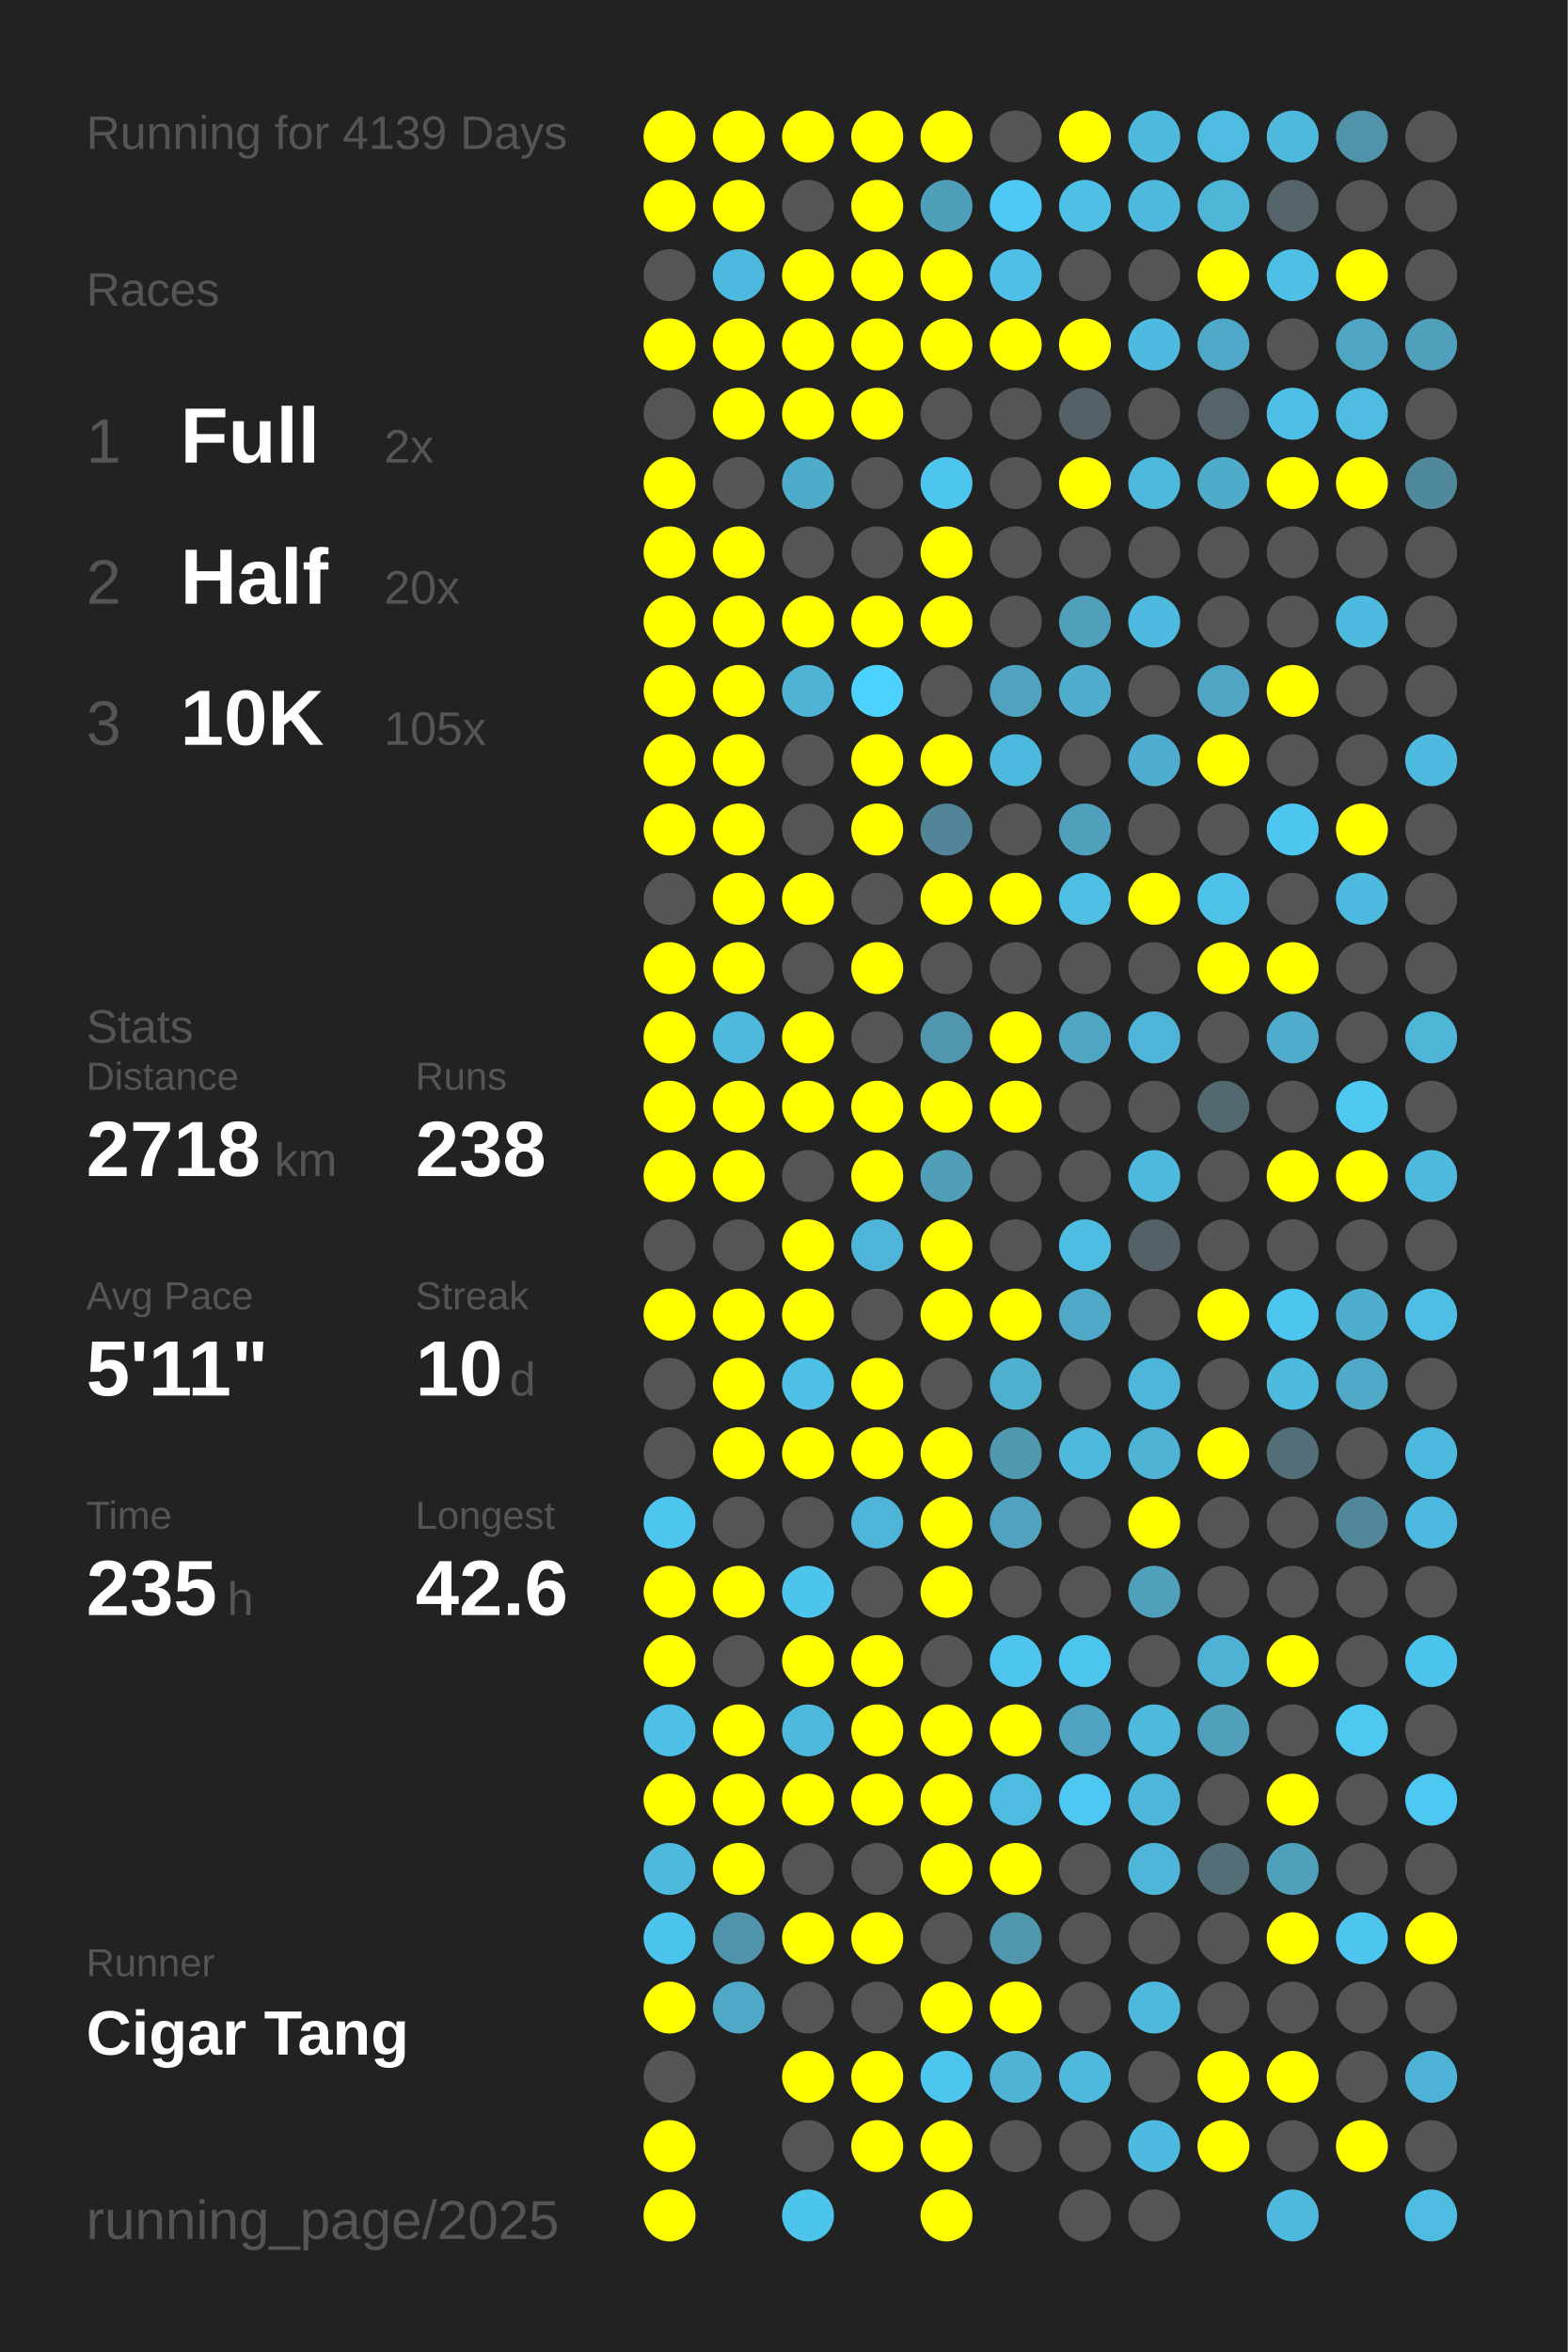
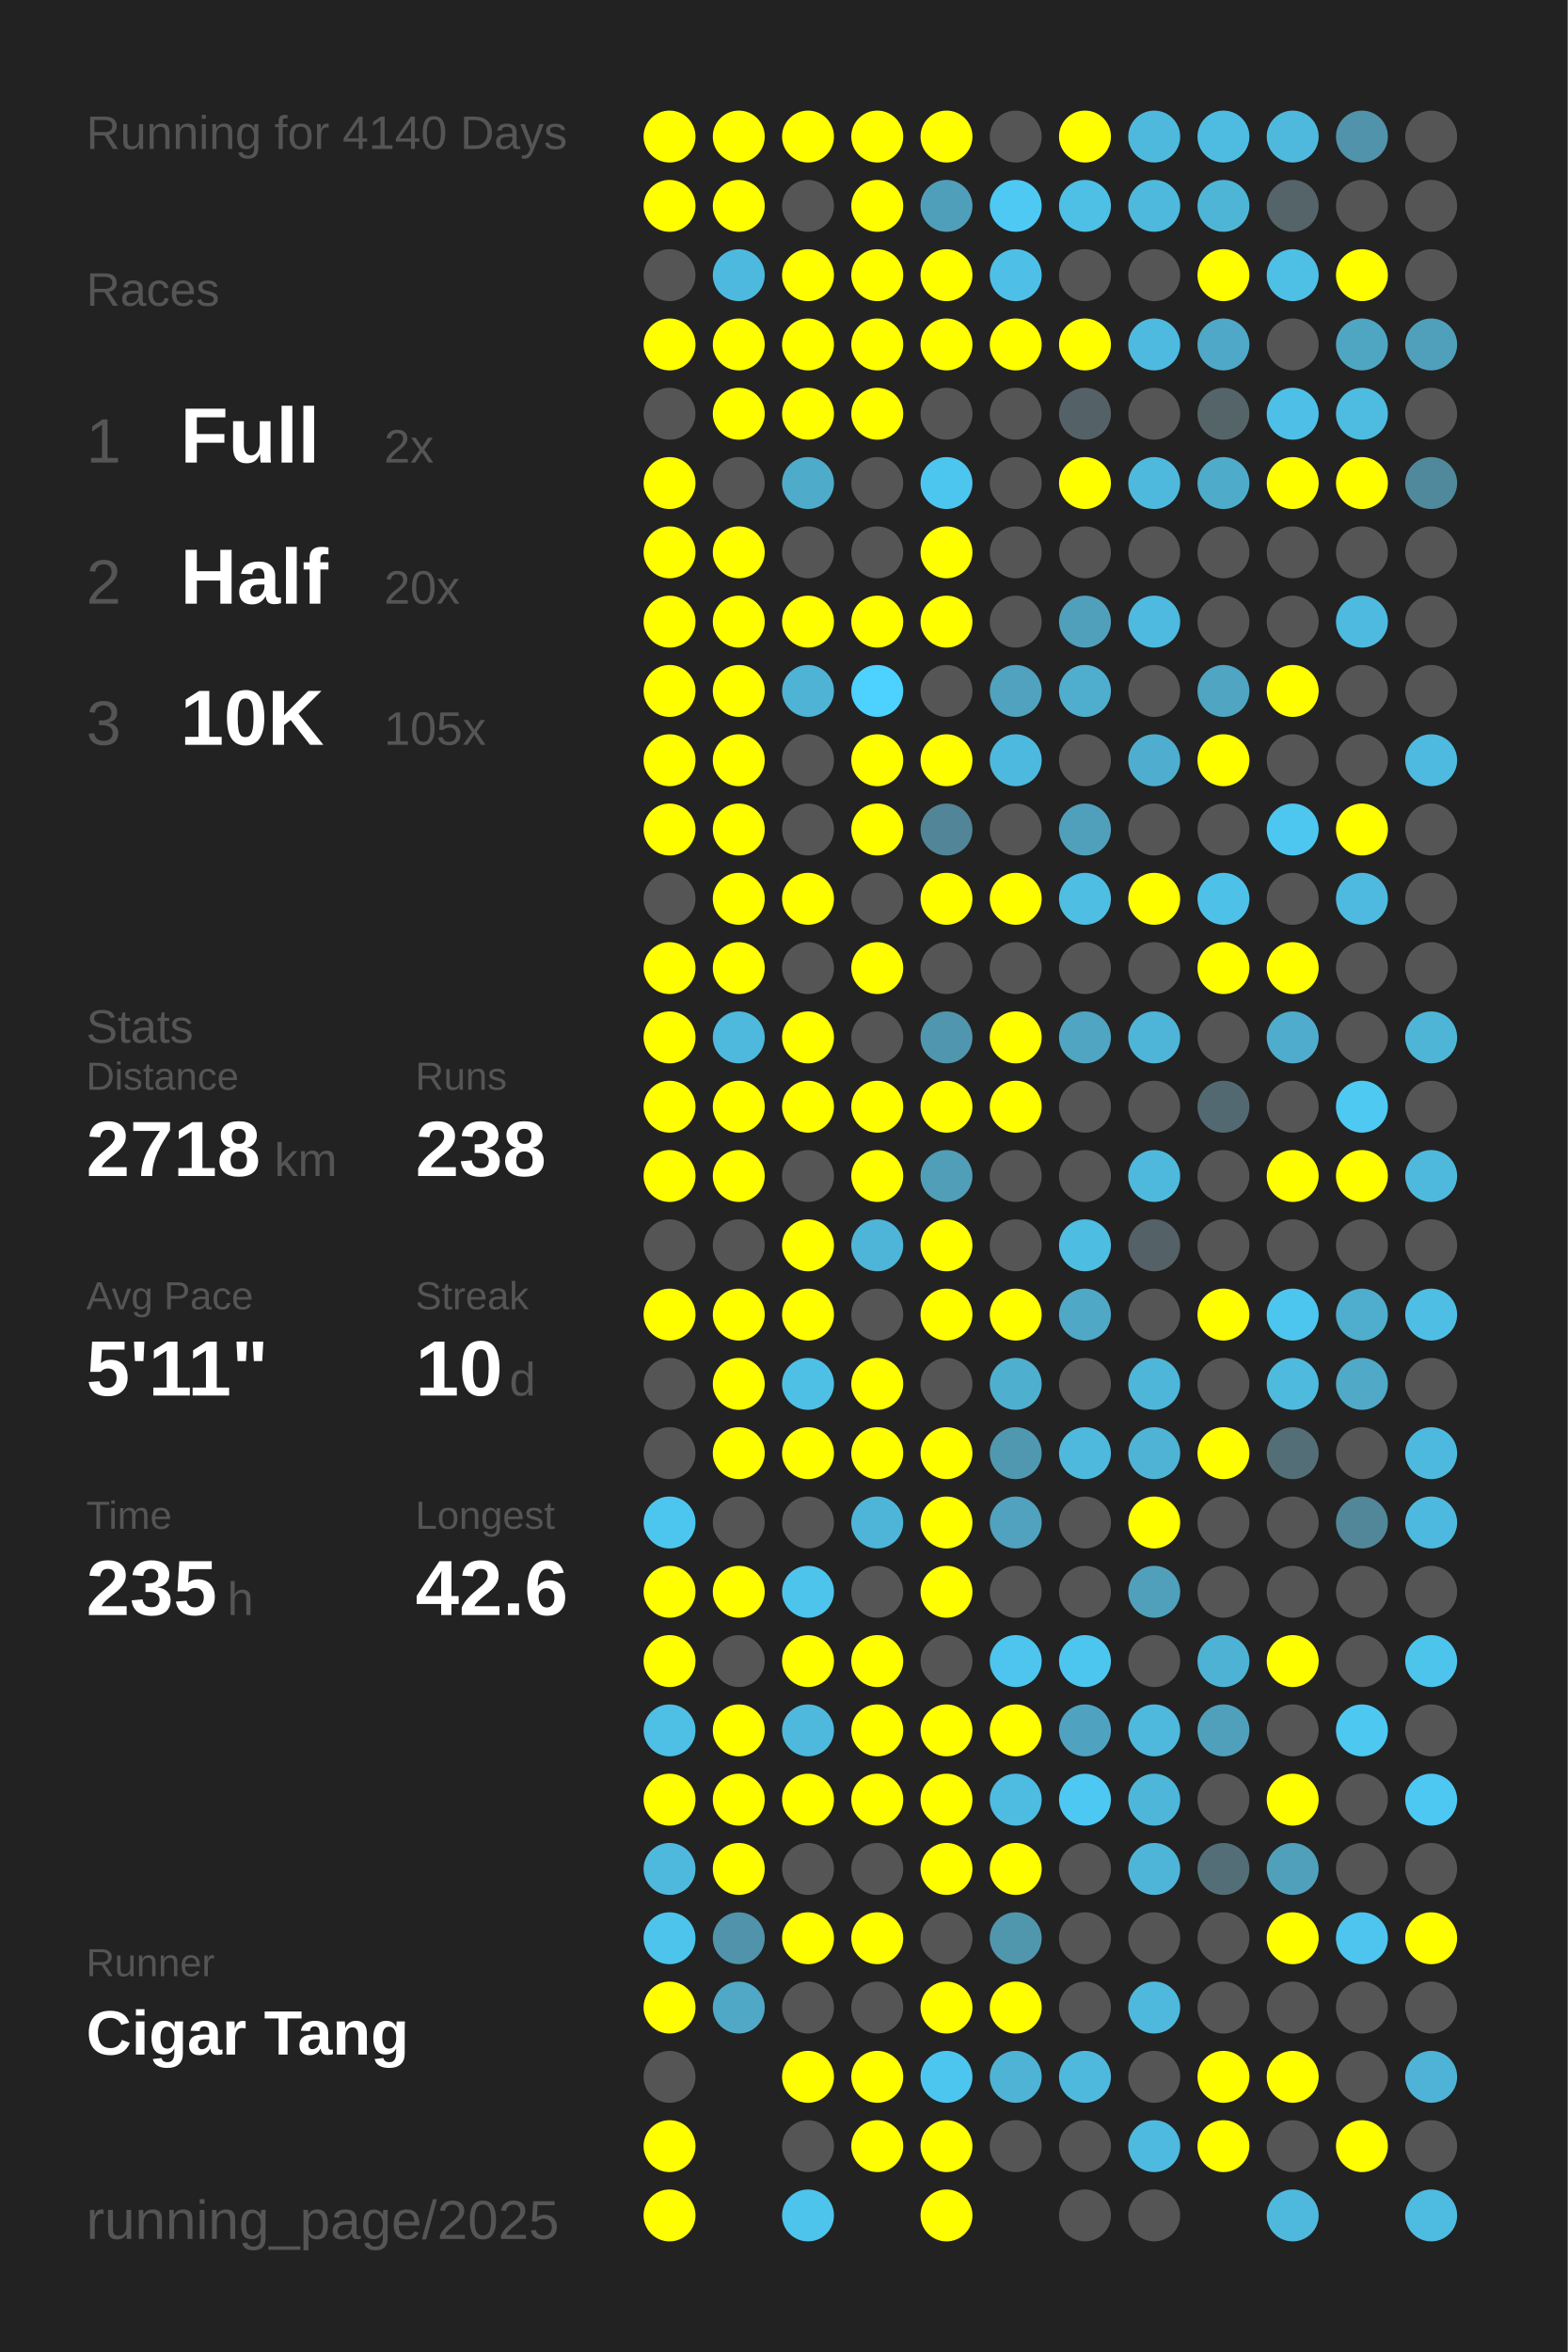
<svg xmlns="http://www.w3.org/2000/svg" baseProfile="full" height="300mm" version="1.1" viewBox="0,0,200,300" width="200mm">
  <defs />
  <rect fill="#222222" height="300" width="200" x="0" y="0" />
-   <text fill="#555555" style="font-size:6px; font-family:Arial;" x="11" y="19">Running for 4139 Days</text>
+   <text fill="#555555" style="font-size:6px; font-family:Arial;" x="11" y="19">Running for 4140 Days</text>
  <text fill="#555555" style="font-size:6px; font-family:Arial;" x="11" y="39">Races</text>
  <text fill="#555555" style="font-size:8px; font-family:Arial;" x="11" y="59">1</text>
  <text fill="#FFFFFF" style="font-size:10px; font-family:Arial; font-weight:bold;" x="23" y="59">Full</text>
  <text fill="#555555" style="font-size:6px; font-family:Arial;" x="49" y="59">2x</text>
  <text fill="#555555" style="font-size:8px; font-family:Arial;" x="11" y="77">2</text>
  <text fill="#FFFFFF" style="font-size:10px; font-family:Arial; font-weight:bold;" x="23" y="77">Half</text>
  <text fill="#555555" style="font-size:6px; font-family:Arial;" x="49" y="77">20x</text>
  <text fill="#555555" style="font-size:8px; font-family:Arial;" x="11" y="95">3</text>
  <text fill="#FFFFFF" style="font-size:10px; font-family:Arial; font-weight:bold;" x="23" y="95">10K</text>
  <text fill="#555555" style="font-size:6px; font-family:Arial;" x="49" y="95">105x</text>
  <text fill="#555555" style="font-size:6px; font-family:Arial;" x="11" y="133">Stats</text>
  <text fill="#555555" style="font-size:5px; font-family:Arial;" x="11" y="139">Distance</text>
  <text fill="#FFFFFF" style="font-size:10px; font-family:Arial; font-weight:bold;" x="11" y="150">2718</text>
  <text fill="#555555" style="font-size:6px; font-family:Arial;" x="35" y="150">km</text>
  <text fill="#555555" style="font-size:5px; font-family:Arial;" x="53" y="139">Runs</text>
  <text fill="#FFFFFF" style="font-size:10px; font-family:Arial; font-weight:bold;" x="53" y="150">238</text>
  <text fill="#555555" style="font-size:5px; font-family:Arial;" x="11" y="167">Avg Pace</text>
  <text fill="#FFFFFF" style="font-size:10px; font-family:Arial; font-weight:bold;" x="11" y="178">5'11"</text>
  <text fill="#555555" style="font-size:5px; font-family:Arial;" x="53" y="167">Streak</text>
  <text fill="#FFFFFF" style="font-size:10px; font-family:Arial; font-weight:bold;" x="53" y="178">10</text>
  <text fill="#555555" style="font-size:6px; font-family:Arial;" x="65" y="178">d</text>
  <text fill="#555555" style="font-size:5px; font-family:Arial;" x="11" y="195">Time</text>
  <text fill="#FFFFFF" style="font-size:10px; font-family:Arial; font-weight:bold;" x="11" y="206">235</text>
  <text fill="#555555" style="font-size:6px; font-family:Arial;" x="29" y="206">h</text>
  <text fill="#555555" style="font-size:5px; font-family:Arial;" x="53" y="195">Longest</text>
  <text fill="#FFFFFF" style="font-size:10px; font-family:Arial; font-weight:bold;" x="53" y="206">42.6</text>
  <text fill="#555555" style="font-size:5px; font-family:Arial;" x="11" y="252.065">Runner</text>
  <text fill="#FFFFFF" style="font-size:8px; font-family:Arial; font-weight:bold;" x="11" y="262.065">Cigar Tang</text>
  <text fill="#555555" style="font-size:7px; font-family:Arial;" x="11" y="285.581">running_page/2025</text>
  <circle cx="85.417" cy="17.419" fill="#FFFF00" r="3.312" />
  <circle cx="85.417" cy="26.258" fill="#FFFF00" r="3.312" />
  <circle cx="85.417" cy="35.097" fill="#555555" r="3.312" />
  <circle cx="85.417" cy="43.935" fill="#FFFF00" r="3.312" />
  <circle cx="85.417" cy="52.774" fill="#555555" r="3.312" />
  <circle cx="85.417" cy="61.613" fill="#FFFF00" r="3.312" />
  <circle cx="85.417" cy="70.452" fill="#FFFF00" r="3.312" />
  <circle cx="85.417" cy="79.29" fill="#FFFF00" r="3.312" />
  <circle cx="85.417" cy="88.129" fill="#FFFF00" r="3.312" />
  <circle cx="85.417" cy="96.968" fill="#FFFF00" r="3.312" />
  <circle cx="85.417" cy="105.806" fill="#FFFF00" r="3.312" />
  <circle cx="85.417" cy="114.645" fill="#555555" r="3.312" />
  <circle cx="85.417" cy="123.484" fill="#FFFF00" r="3.312" />
  <circle cx="85.417" cy="132.323" fill="#FFFF00" r="3.312" />
  <circle cx="85.417" cy="141.161" fill="#FFFF00" r="3.312" />
  <circle cx="85.417" cy="150" fill="#FFFF00" r="3.312" />
  <circle cx="85.417" cy="158.839" fill="#555555" r="3.312" />
  <circle cx="85.417" cy="167.677" fill="#FFFF00" r="3.312" />
  <circle cx="85.417" cy="176.516" fill="#555555" r="3.312" />
  <circle cx="85.417" cy="185.355" fill="#555555" r="3.312" />
  <circle cx="85.417" cy="194.194" fill="#4dc6ef" r="3.312" />
  <circle cx="85.417" cy="203.032" fill="#FFFF00" r="3.312" />
  <circle cx="85.417" cy="211.871" fill="#FFFF00" r="3.312" />
  <circle cx="85.417" cy="220.71" fill="#4ebfe5" r="3.312" />
  <circle cx="85.417" cy="229.548" fill="#FFFF00" r="3.312" />
  <circle cx="85.417" cy="238.387" fill="#4eb9dd" r="3.312" />
  <circle cx="85.417" cy="247.226" fill="#4dc4ec" r="3.312" />
  <circle cx="85.417" cy="256.065" fill="#FFFF00" r="3.312" />
  <circle cx="85.417" cy="264.903" fill="#555555" r="3.312" />
  <circle cx="85.417" cy="273.742" fill="#FFFF00" r="3.312" />
  <circle cx="85.417" cy="282.581" fill="#FFFF00" r="3.312" />
  <circle cx="94.25" cy="17.419" fill="#FFFF00" r="3.312" />
  <circle cx="94.25" cy="26.258" fill="#FFFF00" r="3.312" />
  <circle cx="94.25" cy="35.097" fill="#4eb9de" r="3.312" />
  <circle cx="94.25" cy="43.935" fill="#FFFF00" r="3.312" />
  <circle cx="94.25" cy="52.774" fill="#FFFF00" r="3.312" />
  <circle cx="94.25" cy="61.613" fill="#555555" r="3.312" />
  <circle cx="94.25" cy="70.452" fill="#FFFF00" r="3.312" />
  <circle cx="94.25" cy="79.29" fill="#FFFF00" r="3.312" />
  <circle cx="94.25" cy="88.129" fill="#FFFF00" r="3.312" />
  <circle cx="94.25" cy="96.968" fill="#FFFF00" r="3.312" />
  <circle cx="94.25" cy="105.806" fill="#FFFF00" r="3.312" />
  <circle cx="94.25" cy="114.645" fill="#FFFF00" r="3.312" />
  <circle cx="94.25" cy="123.484" fill="#FFFF00" r="3.312" />
  <circle cx="94.25" cy="132.323" fill="#4eb9dd" r="3.312" />
  <circle cx="94.25" cy="141.161" fill="#FFFF00" r="3.312" />
  <circle cx="94.25" cy="150" fill="#FFFF00" r="3.312" />
  <circle cx="94.25" cy="158.839" fill="#555555" r="3.312" />
  <circle cx="94.25" cy="167.677" fill="#FFFF00" r="3.312" />
  <circle cx="94.25" cy="176.516" fill="#FFFF00" r="3.312" />
  <circle cx="94.25" cy="185.355" fill="#FFFF00" r="3.312" />
  <circle cx="94.25" cy="194.194" fill="#555555" r="3.312" />
  <circle cx="94.25" cy="203.032" fill="#FFFF00" r="3.312" />
  <circle cx="94.25" cy="211.871" fill="#555555" r="3.312" />
  <circle cx="94.25" cy="220.71" fill="#FFFF00" r="3.312" />
  <circle cx="94.25" cy="229.548" fill="#FFFF00" r="3.312" />
  <circle cx="94.25" cy="238.387" fill="#FFFF00" r="3.312" />
  <circle cx="94.25" cy="247.226" fill="#5093aa" r="3.312" />
  <circle cx="94.25" cy="256.065" fill="#4fa8c5" r="3.312" />
  <circle cx="103.083" cy="17.419" fill="#FFFF00" r="3.312" />
  <circle cx="103.083" cy="26.258" fill="#555555" r="3.312" />
  <circle cx="103.083" cy="35.097" fill="#FFFF00" r="3.312" />
  <circle cx="103.083" cy="43.935" fill="#FFFF00" r="3.312" />
  <circle cx="103.083" cy="52.774" fill="#FFFF00" r="3.312" />
  <circle cx="103.083" cy="61.613" fill="#4fabca" r="3.312" />
  <circle cx="103.083" cy="70.452" fill="#555555" r="3.312" />
  <circle cx="103.083" cy="79.29" fill="#FFFF00" r="3.312" />
  <circle cx="103.083" cy="88.129" fill="#4eb3d5" r="3.312" />
  <circle cx="103.083" cy="96.968" fill="#555555" r="3.312" />
  <circle cx="103.083" cy="105.806" fill="#555555" r="3.312" />
  <circle cx="103.083" cy="114.645" fill="#FFFF00" r="3.312" />
  <circle cx="103.083" cy="123.484" fill="#555555" r="3.312" />
  <circle cx="103.083" cy="132.323" fill="#FFFF00" r="3.312" />
  <circle cx="103.083" cy="141.161" fill="#FFFF00" r="3.312" />
  <circle cx="103.083" cy="150" fill="#555555" r="3.312" />
  <circle cx="103.083" cy="158.839" fill="#FFFF00" r="3.312" />
  <circle cx="103.083" cy="167.677" fill="#FFFF00" r="3.312" />
  <circle cx="103.083" cy="176.516" fill="#4ec0e6" r="3.312" />
  <circle cx="103.083" cy="185.355" fill="#FFFF00" r="3.312" />
  <circle cx="103.083" cy="194.194" fill="#555555" r="3.312" />
  <circle cx="103.083" cy="203.032" fill="#4dc4ec" r="3.312" />
  <circle cx="103.083" cy="211.871" fill="#FFFF00" r="3.312" />
  <circle cx="103.083" cy="220.71" fill="#4eb9dd" r="3.312" />
  <circle cx="103.083" cy="229.548" fill="#FFFF00" r="3.312" />
  <circle cx="103.083" cy="238.387" fill="#555555" r="3.312" />
  <circle cx="103.083" cy="247.226" fill="#FFFF00" r="3.312" />
  <circle cx="103.083" cy="256.065" fill="#555555" r="3.312" />
  <circle cx="103.083" cy="264.903" fill="#FFFF00" r="3.312" />
  <circle cx="103.083" cy="273.742" fill="#555555" r="3.312" />
  <circle cx="103.083" cy="282.581" fill="#4dc4ec" r="3.312" />
  <circle cx="111.917" cy="17.419" fill="#FFFF00" r="3.312" />
  <circle cx="111.917" cy="26.258" fill="#FFFF00" r="3.312" />
  <circle cx="111.917" cy="35.097" fill="#FFFF00" r="3.312" />
  <circle cx="111.917" cy="43.935" fill="#FFFF00" r="3.312" />
  <circle cx="111.917" cy="52.774" fill="#FFFF00" r="3.312" />
  <circle cx="111.917" cy="61.613" fill="#555555" r="3.312" />
  <circle cx="111.917" cy="70.452" fill="#555555" r="3.312" />
  <circle cx="111.917" cy="79.29" fill="#FFFF00" r="3.312" />
  <circle cx="111.917" cy="88.129" fill="#4dd1fe" r="3.312" />
  <circle cx="111.917" cy="96.968" fill="#FFFF00" r="3.312" />
  <circle cx="111.917" cy="105.806" fill="#FFFF00" r="3.312" />
  <circle cx="111.917" cy="114.645" fill="#555555" r="3.312" />
  <circle cx="111.917" cy="123.484" fill="#FFFF00" r="3.312" />
  <circle cx="111.917" cy="132.323" fill="#555555" r="3.312" />
  <circle cx="111.917" cy="141.161" fill="#FFFF00" r="3.312" />
  <circle cx="111.917" cy="150" fill="#FFFF00" r="3.312" />
  <circle cx="111.917" cy="158.839" fill="#4eb5d8" r="3.312" />
  <circle cx="111.917" cy="167.677" fill="#555555" r="3.312" />
  <circle cx="111.917" cy="176.516" fill="#FFFF00" r="3.312" />
  <circle cx="111.917" cy="185.355" fill="#FFFF00" r="3.312" />
  <circle cx="111.917" cy="194.194" fill="#4eb5d8" r="3.312" />
  <circle cx="111.917" cy="203.032" fill="#555555" r="3.312" />
  <circle cx="111.917" cy="211.871" fill="#FFFF00" r="3.312" />
  <circle cx="111.917" cy="220.71" fill="#FFFF00" r="3.312" />
  <circle cx="111.917" cy="229.548" fill="#FFFF00" r="3.312" />
  <circle cx="111.917" cy="238.387" fill="#555555" r="3.312" />
  <circle cx="111.917" cy="247.226" fill="#FFFF00" r="3.312" />
  <circle cx="111.917" cy="256.065" fill="#555555" r="3.312" />
  <circle cx="111.917" cy="264.903" fill="#FFFF00" r="3.312" />
  <circle cx="111.917" cy="273.742" fill="#FFFF00" r="3.312" />
  <circle cx="120.75" cy="17.419" fill="#FFFF00" r="3.312" />
  <circle cx="120.75" cy="26.258" fill="#509fba" r="3.312" />
  <circle cx="120.75" cy="35.097" fill="#FFFF00" r="3.312" />
  <circle cx="120.75" cy="43.935" fill="#FFFF00" r="3.312" />
  <circle cx="120.75" cy="52.774" fill="#555555" r="3.312" />
  <circle cx="120.75" cy="61.613" fill="#4dc6ef" r="3.312" />
  <circle cx="120.75" cy="70.452" fill="#FFFF00" r="3.312" />
  <circle cx="120.75" cy="79.29" fill="#FFFF00" r="3.312" />
  <circle cx="120.75" cy="88.129" fill="#555555" r="3.312" />
  <circle cx="120.75" cy="96.968" fill="#FFFF00" r="3.312" />
  <circle cx="120.75" cy="105.806" fill="#518597" r="3.312" />
  <circle cx="120.75" cy="114.645" fill="#FFFF00" r="3.312" />
  <circle cx="120.75" cy="123.484" fill="#555555" r="3.312" />
  <circle cx="120.75" cy="132.323" fill="#5096ae" r="3.312" />
  <circle cx="120.75" cy="141.161" fill="#FFFF00" r="3.312" />
  <circle cx="120.75" cy="150" fill="#509eb8" r="3.312" />
  <circle cx="120.75" cy="158.839" fill="#FFFF00" r="3.312" />
  <circle cx="120.75" cy="167.677" fill="#FFFF00" r="3.312" />
  <circle cx="120.75" cy="176.516" fill="#555555" r="3.312" />
  <circle cx="120.75" cy="185.355" fill="#FFFF00" r="3.312" />
  <circle cx="120.75" cy="194.194" fill="#FFFF00" r="3.312" />
  <circle cx="120.75" cy="203.032" fill="#FFFF00" r="3.312" />
  <circle cx="120.75" cy="211.871" fill="#555555" r="3.312" />
  <circle cx="120.75" cy="220.71" fill="#FFFF00" r="3.312" />
  <circle cx="120.75" cy="229.548" fill="#FFFF00" r="3.312" />
  <circle cx="120.75" cy="238.387" fill="#FFFF00" r="3.312" />
  <circle cx="120.75" cy="247.226" fill="#555555" r="3.312" />
  <circle cx="120.75" cy="256.065" fill="#FFFF00" r="3.312" />
  <circle cx="120.75" cy="264.903" fill="#4dc6ef" r="3.312" />
  <circle cx="120.75" cy="273.742" fill="#FFFF00" r="3.312" />
  <circle cx="120.75" cy="282.581" fill="#FFFF00" r="3.312" />
  <circle cx="129.583" cy="17.419" fill="#555555" r="3.312" />
  <circle cx="129.583" cy="26.258" fill="#4dc9f4" r="3.312" />
  <circle cx="129.583" cy="35.097" fill="#4ec0e7" r="3.312" />
  <circle cx="129.583" cy="43.935" fill="#FFFF00" r="3.312" />
  <circle cx="129.583" cy="52.774" fill="#555555" r="3.312" />
  <circle cx="129.583" cy="61.613" fill="#555555" r="3.312" />
  <circle cx="129.583" cy="70.452" fill="#555555" r="3.312" />
  <circle cx="129.583" cy="79.29" fill="#555555" r="3.312" />
  <circle cx="129.583" cy="88.129" fill="#50a2be" r="3.312" />
  <circle cx="129.583" cy="96.968" fill="#4eb9de" r="3.312" />
  <circle cx="129.583" cy="105.806" fill="#555555" r="3.312" />
  <circle cx="129.583" cy="114.645" fill="#FFFF00" r="3.312" />
  <circle cx="129.583" cy="123.484" fill="#555555" r="3.312" />
  <circle cx="129.583" cy="132.323" fill="#FFFF00" r="3.312" />
  <circle cx="129.583" cy="141.161" fill="#FFFF00" r="3.312" />
  <circle cx="129.583" cy="150" fill="#555555" r="3.312" />
  <circle cx="129.583" cy="158.839" fill="#555555" r="3.312" />
  <circle cx="129.583" cy="167.677" fill="#FFFF00" r="3.312" />
  <circle cx="129.583" cy="176.516" fill="#4fafcf" r="3.312" />
  <circle cx="129.583" cy="185.355" fill="#5098b0" r="3.312" />
  <circle cx="129.583" cy="194.194" fill="#50a2be" r="3.312" />
  <circle cx="129.583" cy="203.032" fill="#555555" r="3.312" />
  <circle cx="129.583" cy="211.871" fill="#4dc5ee" r="3.312" />
  <circle cx="129.583" cy="220.71" fill="#FFFF00" r="3.312" />
  <circle cx="129.583" cy="229.548" fill="#4ebbe0" r="3.312" />
  <circle cx="129.583" cy="238.387" fill="#FFFF00" r="3.312" />
  <circle cx="129.583" cy="247.226" fill="#5097ae" r="3.312" />
  <circle cx="129.583" cy="256.065" fill="#FFFF00" r="3.312" />
  <circle cx="129.583" cy="264.903" fill="#4eb3d5" r="3.312" />
  <circle cx="129.583" cy="273.742" fill="#555555" r="3.312" />
  <circle cx="138.417" cy="17.419" fill="#FFFF00" r="3.312" />
  <circle cx="138.417" cy="26.258" fill="#4ebfe5" r="3.312" />
  <circle cx="138.417" cy="35.097" fill="#555555" r="3.312" />
  <circle cx="138.417" cy="43.935" fill="#FFFF00" r="3.312" />
  <circle cx="138.417" cy="52.774" fill="#546166" r="3.312" />
  <circle cx="138.417" cy="61.613" fill="#FFFF00" r="3.312" />
  <circle cx="138.417" cy="70.452" fill="#555555" r="3.312" />
  <circle cx="138.417" cy="79.29" fill="#50a0bb" r="3.312" />
  <circle cx="138.417" cy="88.129" fill="#4faece" r="3.312" />
  <circle cx="138.417" cy="96.968" fill="#555555" r="3.312" />
  <circle cx="138.417" cy="105.806" fill="#50a0bb" r="3.312" />
  <circle cx="138.417" cy="114.645" fill="#4ebee3" r="3.312" />
  <circle cx="138.417" cy="123.484" fill="#555555" r="3.312" />
  <circle cx="138.417" cy="132.323" fill="#4fa5c2" r="3.312" />
  <circle cx="138.417" cy="141.161" fill="#555555" r="3.312" />
  <circle cx="138.417" cy="150" fill="#555555" r="3.312" />
  <circle cx="138.417" cy="158.839" fill="#4ebde2" r="3.312" />
  <circle cx="138.417" cy="167.677" fill="#4fa8c6" r="3.312" />
  <circle cx="138.417" cy="176.516" fill="#555555" r="3.312" />
  <circle cx="138.417" cy="185.355" fill="#4eb9dd" r="3.312" />
  <circle cx="138.417" cy="194.194" fill="#555555" r="3.312" />
  <circle cx="138.417" cy="203.032" fill="#555555" r="3.312" />
  <circle cx="138.417" cy="211.871" fill="#4dc6ef" r="3.312" />
  <circle cx="138.417" cy="220.71" fill="#4fa3c0" r="3.312" />
  <circle cx="138.417" cy="229.548" fill="#4dc8f2" r="3.312" />
  <circle cx="138.417" cy="238.387" fill="#555555" r="3.312" />
  <circle cx="138.417" cy="247.226" fill="#555555" r="3.312" />
  <circle cx="138.417" cy="256.065" fill="#555555" r="3.312" />
  <circle cx="138.417" cy="264.903" fill="#4eb9dd" r="3.312" />
  <circle cx="138.417" cy="273.742" fill="#555555" r="3.312" />
  <circle cx="138.417" cy="282.581" fill="#555555" r="3.312" />
  <circle cx="147.25" cy="17.419" fill="#4eb9dd" r="3.312" />
  <circle cx="147.25" cy="26.258" fill="#4eb9dd" r="3.312" />
  <circle cx="147.25" cy="35.097" fill="#555555" r="3.312" />
  <circle cx="147.25" cy="43.935" fill="#4ebadf" r="3.312" />
  <circle cx="147.25" cy="52.774" fill="#555555" r="3.312" />
  <circle cx="147.25" cy="61.613" fill="#4eb9dd" r="3.312" />
  <circle cx="147.25" cy="70.452" fill="#555555" r="3.312" />
  <circle cx="147.25" cy="79.29" fill="#4ebadf" r="3.312" />
  <circle cx="147.25" cy="88.129" fill="#555555" r="3.312" />
  <circle cx="147.25" cy="96.968" fill="#4faecf" r="3.312" />
  <circle cx="147.25" cy="105.806" fill="#555555" r="3.312" />
  <circle cx="147.25" cy="114.645" fill="#FFFF00" r="3.312" />
  <circle cx="147.25" cy="123.484" fill="#555555" r="3.312" />
  <circle cx="147.25" cy="132.323" fill="#4eb5d8" r="3.312" />
  <circle cx="147.25" cy="141.161" fill="#555555" r="3.312" />
  <circle cx="147.25" cy="150" fill="#4eb9dd" r="3.312" />
  <circle cx="147.25" cy="158.839" fill="#546166" r="3.312" />
  <circle cx="147.25" cy="167.677" fill="#555555" r="3.312" />
  <circle cx="147.25" cy="176.516" fill="#4eb6d9" r="3.312" />
  <circle cx="147.25" cy="185.355" fill="#4eb3d5" r="3.312" />
  <circle cx="147.25" cy="194.194" fill="#FFFF00" r="3.312" />
  <circle cx="147.25" cy="203.032" fill="#50a0bb" r="3.312" />
  <circle cx="147.25" cy="211.871" fill="#555555" r="3.312" />
  <circle cx="147.25" cy="220.71" fill="#4eb9dd" r="3.312" />
  <circle cx="147.25" cy="229.548" fill="#4eb6d9" r="3.312" />
  <circle cx="147.25" cy="238.387" fill="#4eb5d8" r="3.312" />
  <circle cx="147.25" cy="247.226" fill="#555555" r="3.312" />
  <circle cx="147.25" cy="256.065" fill="#4eb9dd" r="3.312" />
  <circle cx="147.25" cy="264.903" fill="#555555" r="3.312" />
  <circle cx="147.25" cy="273.742" fill="#4ebadf" r="3.312" />
  <circle cx="147.25" cy="282.581" fill="#555555" r="3.312" />
  <circle cx="156.083" cy="17.419" fill="#4ebce1" r="3.312" />
  <circle cx="156.083" cy="26.258" fill="#4eb5d7" r="3.312" />
  <circle cx="156.083" cy="35.097" fill="#FFFF00" r="3.312" />
  <circle cx="156.083" cy="43.935" fill="#4fa8c7" r="3.312" />
  <circle cx="156.083" cy="52.774" fill="#546469" r="3.312" />
  <circle cx="156.083" cy="61.613" fill="#4fabca" r="3.312" />
  <circle cx="156.083" cy="70.452" fill="#555555" r="3.312" />
  <circle cx="156.083" cy="79.29" fill="#555555" r="3.312" />
  <circle cx="156.083" cy="88.129" fill="#4fa5c2" r="3.312" />
  <circle cx="156.083" cy="96.968" fill="#FFFF00" r="3.312" />
  <circle cx="156.083" cy="105.806" fill="#555555" r="3.312" />
  <circle cx="156.083" cy="114.645" fill="#4ec1e9" r="3.312" />
  <circle cx="156.083" cy="123.484" fill="#FFFF00" r="3.312" />
  <circle cx="156.083" cy="132.323" fill="#555555" r="3.312" />
  <circle cx="156.083" cy="141.161" fill="#536971" r="3.312" />
  <circle cx="156.083" cy="150" fill="#555555" r="3.312" />
  <circle cx="156.083" cy="158.839" fill="#555555" r="3.312" />
  <circle cx="156.083" cy="167.677" fill="#FFFF00" r="3.312" />
  <circle cx="156.083" cy="176.516" fill="#555555" r="3.312" />
  <circle cx="156.083" cy="185.355" fill="#FFFF00" r="3.312" />
  <circle cx="156.083" cy="194.194" fill="#555555" r="3.312" />
  <circle cx="156.083" cy="203.032" fill="#555555" r="3.312" />
  <circle cx="156.083" cy="211.871" fill="#4eb2d4" r="3.312" />
  <circle cx="156.083" cy="220.71" fill="#50a0bb" r="3.312" />
  <circle cx="156.083" cy="229.548" fill="#555555" r="3.312" />
  <circle cx="156.083" cy="238.387" fill="#536e77" r="3.312" />
  <circle cx="156.083" cy="247.226" fill="#555555" r="3.312" />
  <circle cx="156.083" cy="256.065" fill="#555555" r="3.312" />
  <circle cx="156.083" cy="264.903" fill="#FFFF00" r="3.312" />
  <circle cx="156.083" cy="273.742" fill="#FFFF00" r="3.312" />
  <circle cx="164.917" cy="17.419" fill="#4eb9dd" r="3.312" />
  <circle cx="164.917" cy="26.258" fill="#546469" r="3.312" />
  <circle cx="164.917" cy="35.097" fill="#4ebfe5" r="3.312" />
  <circle cx="164.917" cy="43.935" fill="#555555" r="3.312" />
  <circle cx="164.917" cy="52.774" fill="#4ec0e7" r="3.312" />
  <circle cx="164.917" cy="61.613" fill="#FFFF00" r="3.312" />
  <circle cx="164.917" cy="70.452" fill="#555555" r="3.312" />
  <circle cx="164.917" cy="79.29" fill="#555555" r="3.312" />
  <circle cx="164.917" cy="88.129" fill="#FFFF00" r="3.312" />
  <circle cx="164.917" cy="96.968" fill="#555555" r="3.312" />
  <circle cx="164.917" cy="105.806" fill="#4dc7f0" r="3.312" />
  <circle cx="164.917" cy="114.645" fill="#555555" r="3.312" />
  <circle cx="164.917" cy="123.484" fill="#FFFF00" r="3.312" />
  <circle cx="164.917" cy="132.323" fill="#4faccc" r="3.312" />
  <circle cx="164.917" cy="141.161" fill="#555555" r="3.312" />
  <circle cx="164.917" cy="150" fill="#FFFF00" r="3.312" />
  <circle cx="164.917" cy="158.839" fill="#555555" r="3.312" />
  <circle cx="164.917" cy="167.677" fill="#4dc6ef" r="3.312" />
  <circle cx="164.917" cy="176.516" fill="#4ebade" r="3.312" />
  <circle cx="164.917" cy="185.355" fill="#536e77" r="3.312" />
  <circle cx="164.917" cy="194.194" fill="#555555" r="3.312" />
  <circle cx="164.917" cy="203.032" fill="#555555" r="3.312" />
  <circle cx="164.917" cy="211.871" fill="#FFFF00" r="3.312" />
  <circle cx="164.917" cy="220.71" fill="#555555" r="3.312" />
  <circle cx="164.917" cy="229.548" fill="#FFFF00" r="3.312" />
  <circle cx="164.917" cy="238.387" fill="#50a0bb" r="3.312" />
  <circle cx="164.917" cy="247.226" fill="#FFFF00" r="3.312" />
  <circle cx="164.917" cy="256.065" fill="#555555" r="3.312" />
  <circle cx="164.917" cy="264.903" fill="#FFFF00" r="3.312" />
  <circle cx="164.917" cy="273.742" fill="#555555" r="3.312" />
  <circle cx="164.917" cy="282.581" fill="#4eb9dd" r="3.312" />
  <circle cx="173.75" cy="17.419" fill="#5093aa" r="3.312" />
  <circle cx="173.75" cy="26.258" fill="#555555" r="3.312" />
  <circle cx="173.75" cy="35.097" fill="#FFFF00" r="3.312" />
  <circle cx="173.75" cy="43.935" fill="#4fa6c3" r="3.312" />
  <circle cx="173.75" cy="52.774" fill="#4ebbe0" r="3.312" />
  <circle cx="173.75" cy="61.613" fill="#FFFF00" r="3.312" />
  <circle cx="173.75" cy="70.452" fill="#555555" r="3.312" />
  <circle cx="173.75" cy="79.29" fill="#4ebadf" r="3.312" />
  <circle cx="173.75" cy="88.129" fill="#555555" r="3.312" />
  <circle cx="173.75" cy="96.968" fill="#555555" r="3.312" />
  <circle cx="173.75" cy="105.806" fill="#FFFF00" r="3.312" />
  <circle cx="173.75" cy="114.645" fill="#4ebadf" r="3.312" />
  <circle cx="173.75" cy="123.484" fill="#555555" r="3.312" />
  <circle cx="173.75" cy="132.323" fill="#555555" r="3.312" />
  <circle cx="173.75" cy="141.161" fill="#4dc9f2" r="3.312" />
  <circle cx="173.75" cy="150" fill="#FFFF00" r="3.312" />
  <circle cx="173.75" cy="158.839" fill="#555555" r="3.312" />
  <circle cx="173.75" cy="167.677" fill="#4fadcd" r="3.312" />
  <circle cx="173.75" cy="176.516" fill="#4fa9c7" r="3.312" />
  <circle cx="173.75" cy="185.355" fill="#555555" r="3.312" />
  <circle cx="173.75" cy="194.194" fill="#518799" r="3.312" />
  <circle cx="173.75" cy="203.032" fill="#555555" r="3.312" />
  <circle cx="173.75" cy="211.871" fill="#555555" r="3.312" />
  <circle cx="173.75" cy="220.71" fill="#4dc8f1" r="3.312" />
  <circle cx="173.75" cy="229.548" fill="#555555" r="3.312" />
  <circle cx="173.75" cy="238.387" fill="#555555" r="3.312" />
  <circle cx="173.75" cy="247.226" fill="#4dc5ee" r="3.312" />
  <circle cx="173.75" cy="256.065" fill="#555555" r="3.312" />
  <circle cx="173.75" cy="264.903" fill="#555555" r="3.312" />
  <circle cx="173.75" cy="273.742" fill="#FFFF00" r="3.312" />
  <circle cx="182.583" cy="17.419" fill="#555555" r="3.312" />
  <circle cx="182.583" cy="26.258" fill="#555555" r="3.312" />
  <circle cx="182.583" cy="35.097" fill="#555555" r="3.312" />
  <circle cx="182.583" cy="43.935" fill="#50a0bb" r="3.312" />
  <circle cx="182.583" cy="52.774" fill="#555555" r="3.312" />
  <circle cx="182.583" cy="61.613" fill="#51899c" r="3.312" />
  <circle cx="182.583" cy="70.452" fill="#555555" r="3.312" />
  <circle cx="182.583" cy="79.29" fill="#555555" r="3.312" />
  <circle cx="182.583" cy="88.129" fill="#555555" r="3.312" />
  <circle cx="182.583" cy="96.968" fill="#4ebadf" r="3.312" />
  <circle cx="182.583" cy="105.806" fill="#555555" r="3.312" />
  <circle cx="182.583" cy="114.645" fill="#555555" r="3.312" />
  <circle cx="182.583" cy="123.484" fill="#555555" r="3.312" />
  <circle cx="182.583" cy="132.323" fill="#4eb5d7" r="3.312" />
  <circle cx="182.583" cy="141.161" fill="#555555" r="3.312" />
  <circle cx="182.583" cy="150" fill="#4eb9dd" r="3.312" />
  <circle cx="182.583" cy="158.839" fill="#555555" r="3.312" />
  <circle cx="182.583" cy="167.677" fill="#4ebee5" r="3.312" />
  <circle cx="182.583" cy="176.516" fill="#555555" r="3.312" />
  <circle cx="182.583" cy="185.355" fill="#4eb9de" r="3.312" />
  <circle cx="182.583" cy="194.194" fill="#4eb9de" r="3.312" />
  <circle cx="182.583" cy="203.032" fill="#555555" r="3.312" />
  <circle cx="182.583" cy="211.871" fill="#4dc4ec" r="3.312" />
  <circle cx="182.583" cy="220.71" fill="#555555" r="3.312" />
  <circle cx="182.583" cy="229.548" fill="#4dc8f2" r="3.312" />
  <circle cx="182.583" cy="238.387" fill="#555555" r="3.312" />
  <circle cx="182.583" cy="247.226" fill="#FFFF00" r="3.312" />
  <circle cx="182.583" cy="256.065" fill="#555555" r="3.312" />
  <circle cx="182.583" cy="264.903" fill="#4eb3d6" r="3.312" />
  <circle cx="182.583" cy="273.742" fill="#555555" r="3.312" />
  <circle cx="182.583" cy="282.581" fill="#4ebbe0" r="3.312" />
</svg>
